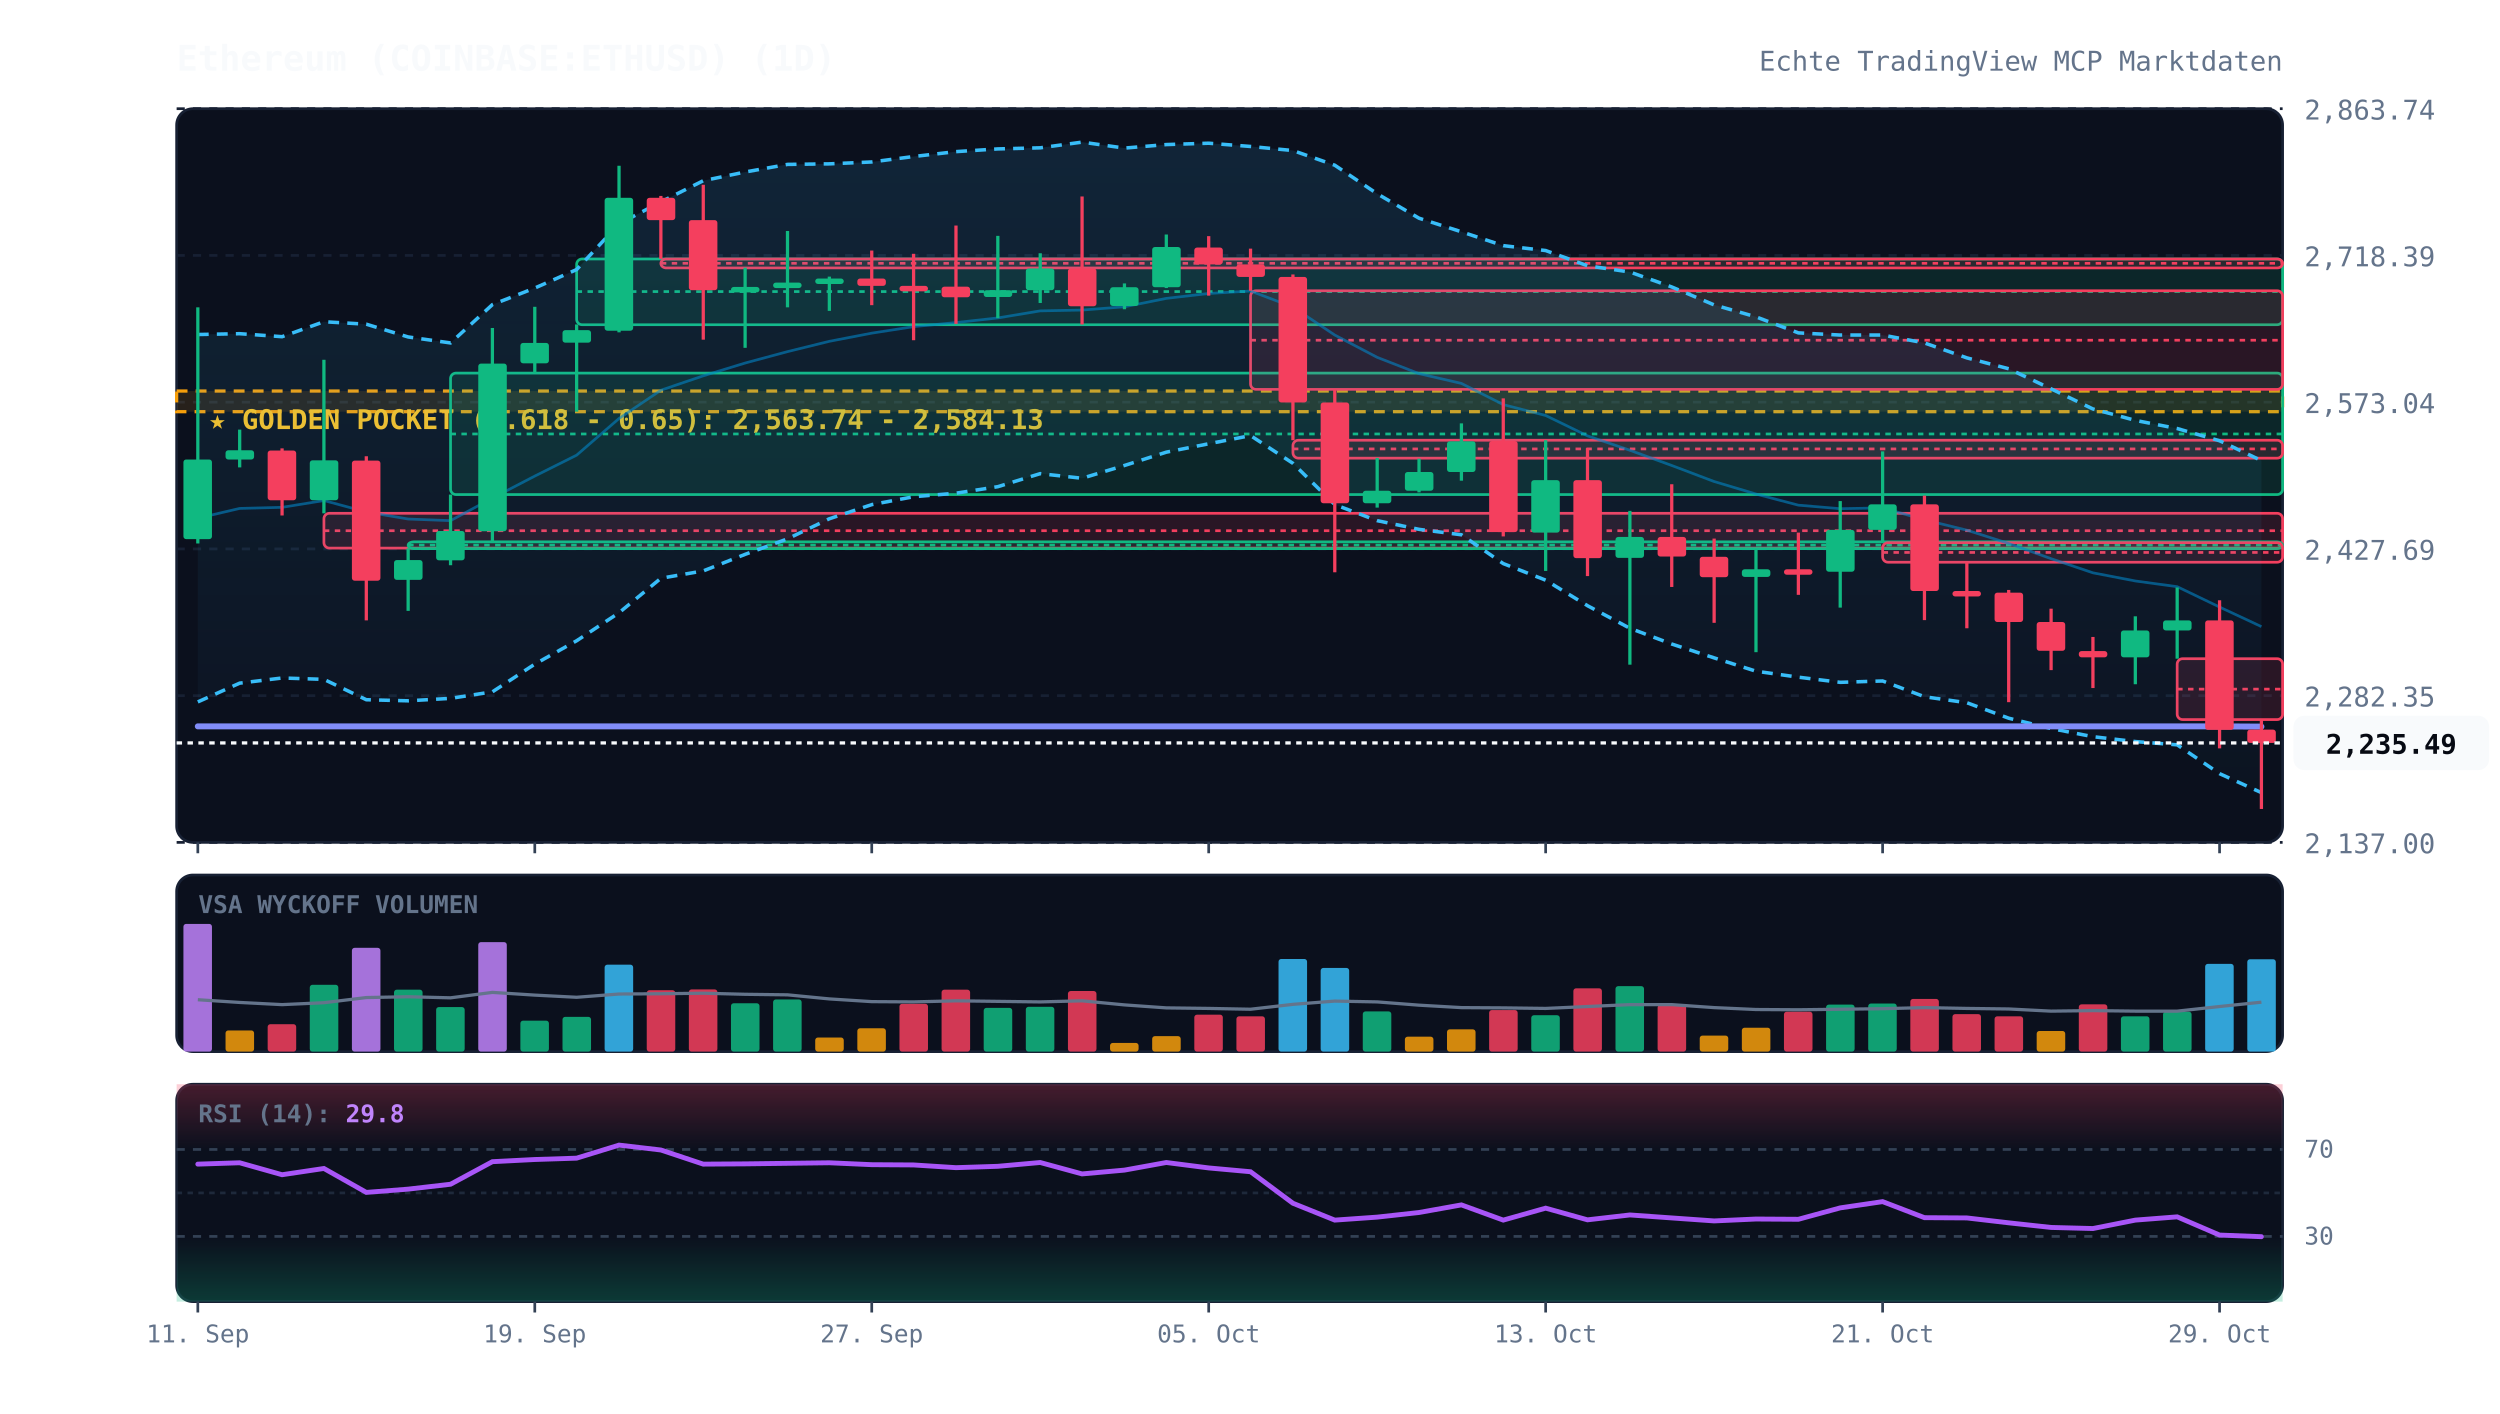
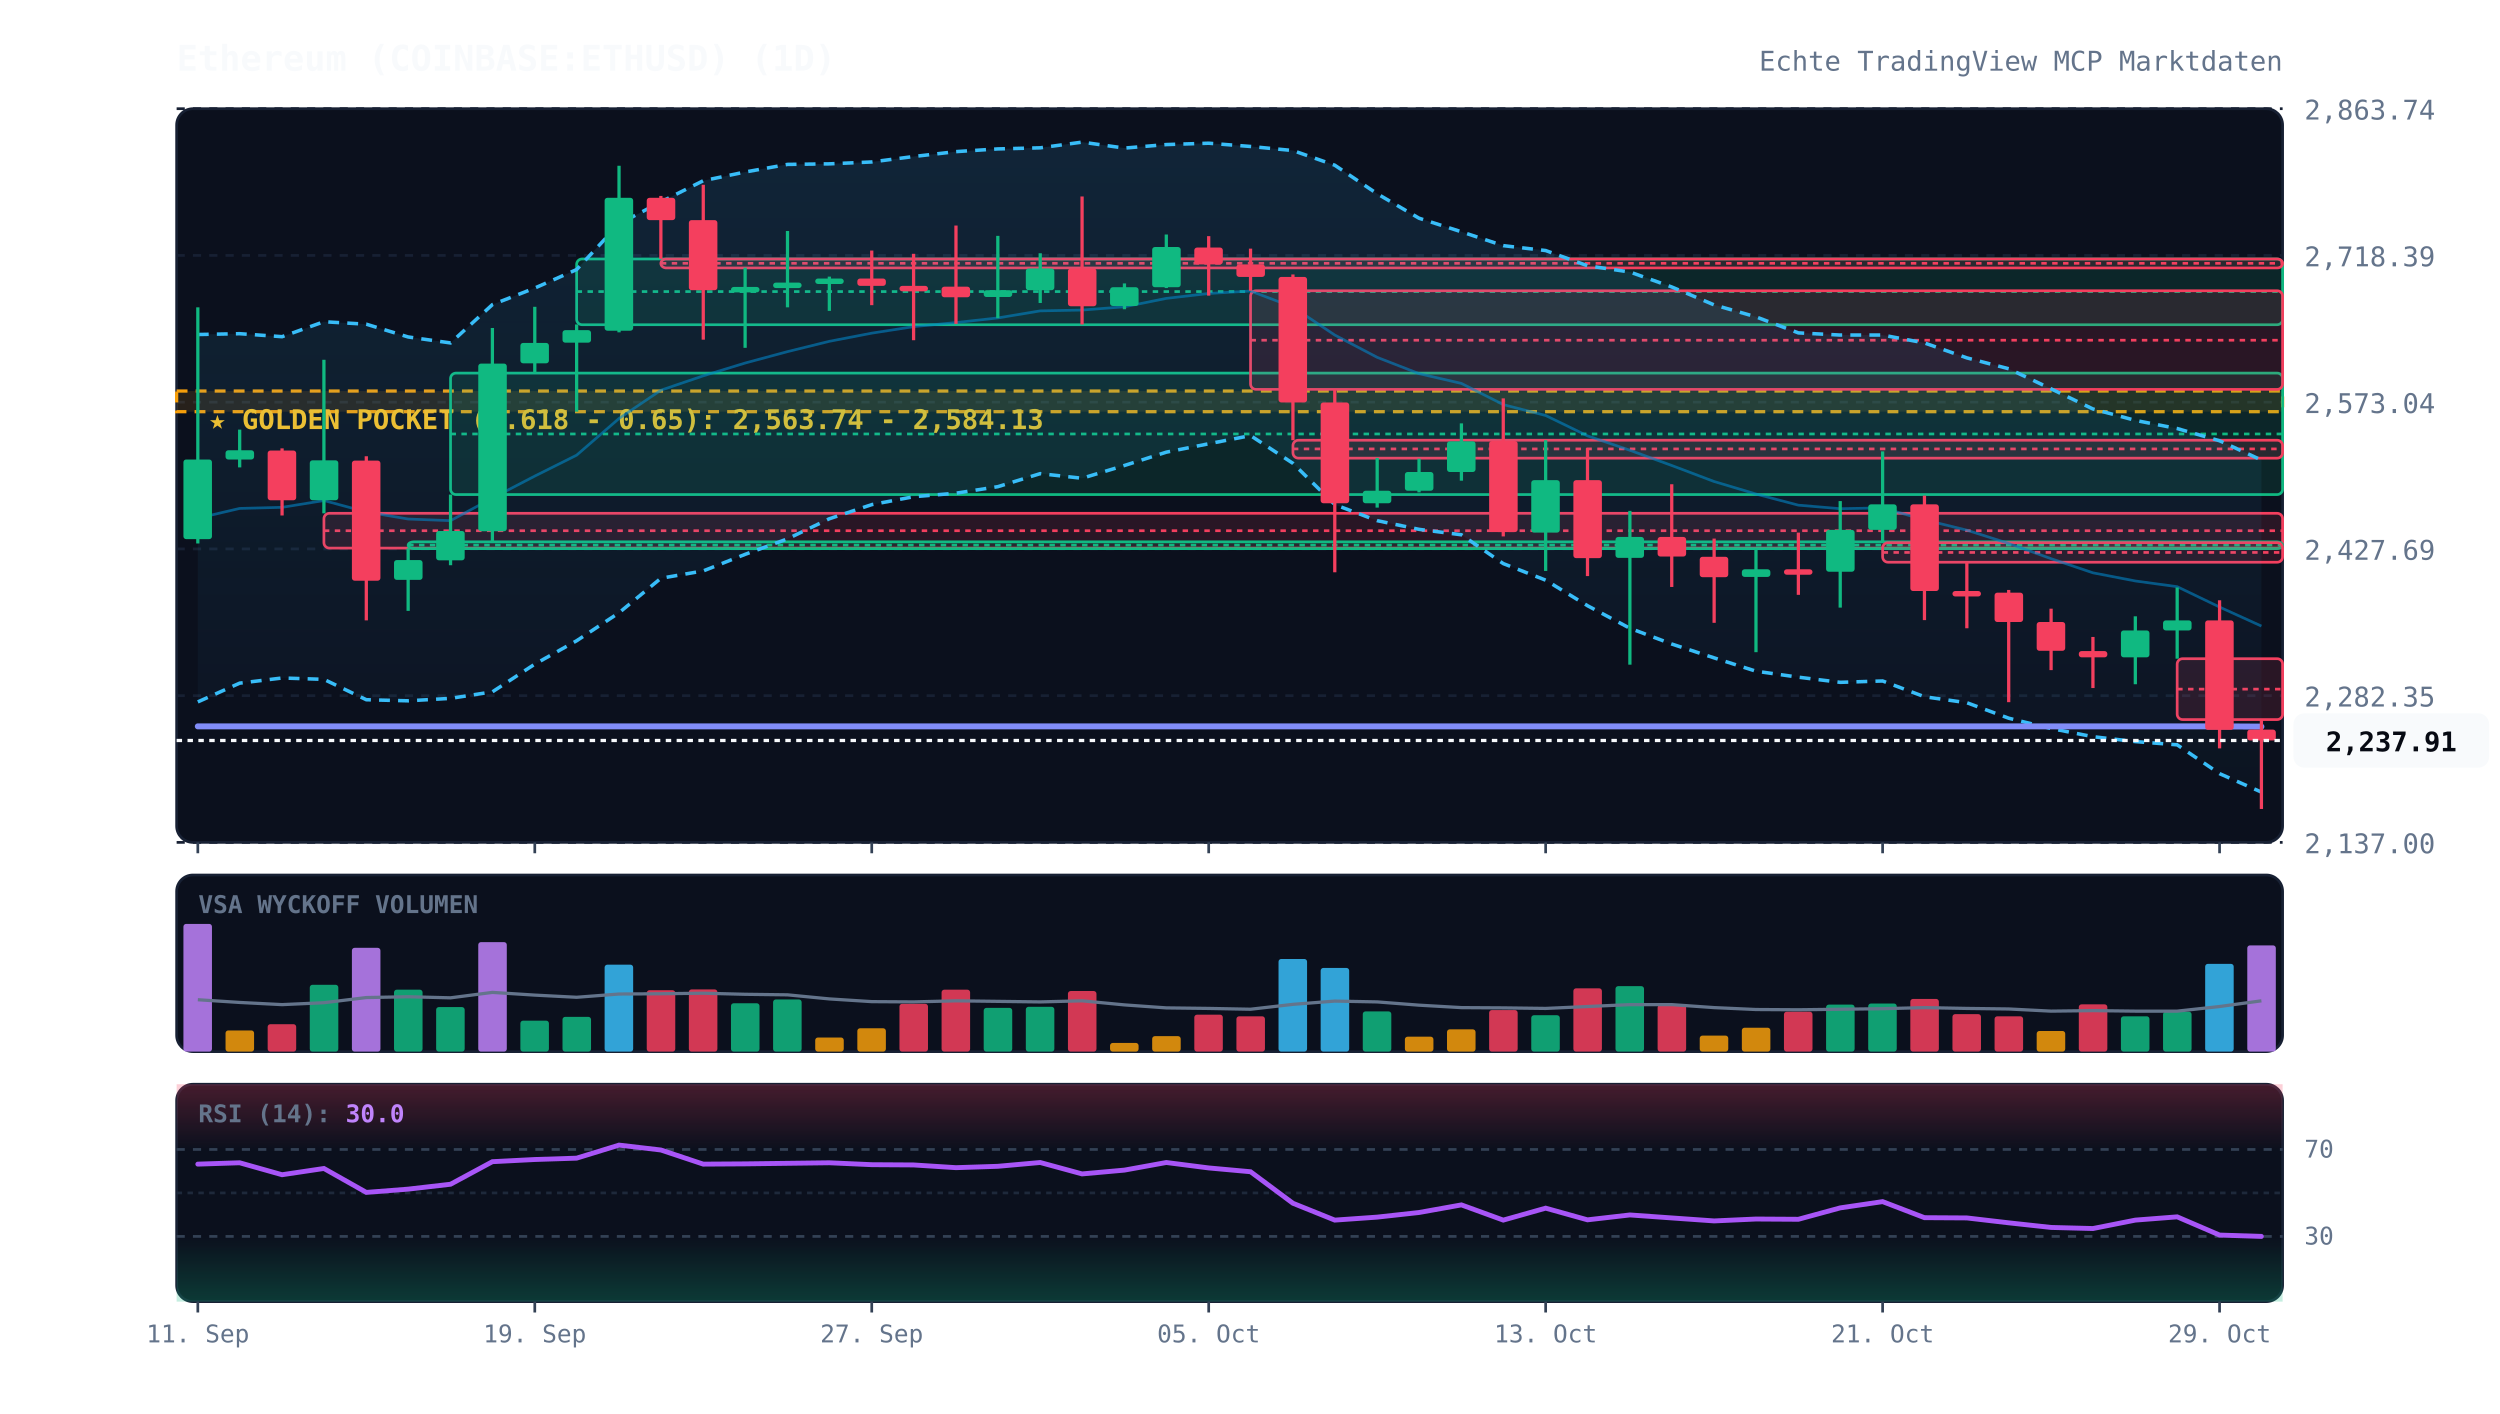
<svg xmlns="http://www.w3.org/2000/svg" viewBox="0 0 920 520" width="100%" height="100%" style="background:#070a13; font-family:'JetBrains Mono', monospace;">
  <defs>
    <linearGradient id="cloud-grad" x1="0%" y1="0%" x2="0%" y2="100%">
      <stop offset="0%" stop-color="#38bdf8" stop-opacity="0.12" />
      <stop offset="100%" stop-color="#38bdf8" stop-opacity="0.02" />
    </linearGradient>
    <linearGradient id="rsi-overbought" x1="0%" y1="0%" x2="0%" y2="100%">
      <stop offset="0%" stop-color="#f43f5e" stop-opacity="0.25" />
      <stop offset="100%" stop-color="#f43f5e" stop-opacity="0.0" />
    </linearGradient>
    <linearGradient id="rsi-oversold" x1="0%" y1="0%" x2="0%" y2="100%">
      <stop offset="0%" stop-color="#10b981" stop-opacity="0.0" />
      <stop offset="100%" stop-color="#10b981" stop-opacity="0.25" />
    </linearGradient>
  </defs>
  <rect x="65" y="40" width="775" height="270" fill="#0b101d" rx="6" stroke="#172033" stroke-width="1" />
  <rect x="65" y="322" width="775" height="65" fill="#0b101d" rx="6" stroke="#172033" stroke-width="1" />
  <rect x="65" y="399" width="775" height="80" fill="#0b101d" rx="6" stroke="#172033" stroke-width="1" />
  <line x1="65" y1="310.0" x2="840" y2="310.0" stroke="#172033" stroke-dasharray="3,3" stroke-width="1" />
  <text x="848" y="314.0" fill="#64748b" font-size="10" text-anchor="start">2,137.00</text>
  <line x1="65" y1="256.0" x2="840" y2="256.0" stroke="#172033" stroke-dasharray="3,3" stroke-width="1" />
  <text x="848" y="260.0" fill="#64748b" font-size="10" text-anchor="start">2,282.35</text>
  <line x1="65" y1="202.0" x2="840" y2="202.0" stroke="#172033" stroke-dasharray="3,3" stroke-width="1" />
  <text x="848" y="206.0" fill="#64748b" font-size="10" text-anchor="start">2,427.69</text>
  <line x1="65" y1="148.0" x2="840" y2="148.0" stroke="#172033" stroke-dasharray="3,3" stroke-width="1" />
  <text x="848" y="152.0" fill="#64748b" font-size="10" text-anchor="start">2,573.04</text>
  <line x1="65" y1="94.0" x2="840" y2="94.0" stroke="#172033" stroke-dasharray="3,3" stroke-width="1" />
  <text x="848" y="98.0" fill="#64748b" font-size="10" text-anchor="start">2,718.39</text>
  <line x1="65" y1="40.0" x2="840" y2="40.0" stroke="#172033" stroke-dasharray="3,3" stroke-width="1" />
  <text x="848" y="44.0" fill="#64748b" font-size="10" text-anchor="start">2,863.74</text>
  <rect x="65" y="143.9" width="775" height="7.6" fill="rgba(245, 158, 11, 0.12)" stroke="#f59e0b" stroke-dasharray="4,3" stroke-width="1.2" />
  <text x="77" y="157.9" fill="#fbbf24" font-size="10" font-weight="bold">★ GOLDEN POCKET (0.618 - 0.65): 2,563.74 - 2,584.13</text>
  <rect x="119.2" y="188.9" width="720.8" height="12.8" fill="rgba(244, 63, 94, 0.13)" stroke="#f43f5e" stroke-width="1" rx="2" />
  <line x1="119.2" y1="195.3" x2="840" y2="195.3" stroke="#f43f5e" stroke-dasharray="2,2" stroke-width="1" />
  <rect x="150.2" y="199.4" width="689.8" height="2.5" fill="rgba(16, 185, 129, 0.13)" stroke="#10b981" stroke-width="1" rx="2" />
  <line x1="150.2" y1="200.6" x2="840" y2="200.6" stroke="#10b981" stroke-dasharray="2,2" stroke-width="1" />
  <rect x="165.8" y="137.3" width="674.2" height="44.7" fill="rgba(16, 185, 129, 0.13)" stroke="#10b981" stroke-width="1" rx="2" />
  <line x1="165.8" y1="159.7" x2="840" y2="159.7" stroke="#10b981" stroke-dasharray="2,2" stroke-width="1" />
  <rect x="212.2" y="95.3" width="627.8" height="24.2" fill="rgba(16, 185, 129, 0.13)" stroke="#10b981" stroke-width="1" rx="2" />
  <line x1="212.2" y1="107.3" x2="840" y2="107.3" stroke="#10b981" stroke-dasharray="2,2" stroke-width="1" />
  <rect x="243.2" y="95.3" width="596.8" height="3.3" fill="rgba(244, 63, 94, 0.13)" stroke="#f43f5e" stroke-width="1" rx="2" />
  <line x1="243.2" y1="96.9" x2="840" y2="96.9" stroke="#f43f5e" stroke-dasharray="2,2" stroke-width="1" />
  <rect x="460.2" y="107.0" width="379.8" height="36.3" fill="rgba(244, 63, 94, 0.13)" stroke="#f43f5e" stroke-width="1" rx="2" />
  <line x1="460.2" y1="125.2" x2="840" y2="125.2" stroke="#f43f5e" stroke-dasharray="2,2" stroke-width="1" />
  <rect x="475.8" y="162.0" width="364.2" height="6.6" fill="rgba(244, 63, 94, 0.13)" stroke="#f43f5e" stroke-width="1" rx="2" />
  <line x1="475.8" y1="165.2" x2="840" y2="165.2" stroke="#f43f5e" stroke-dasharray="2,2" stroke-width="1" />
  <rect x="692.8" y="199.7" width="147.2" height="7.2" fill="rgba(244, 63, 94, 0.13)" stroke="#f43f5e" stroke-width="1" rx="2" />
  <line x1="692.8" y1="203.3" x2="840" y2="203.3" stroke="#f43f5e" stroke-dasharray="2,2" stroke-width="1" />
  <rect x="801.2" y="242.4" width="38.8" height="22.4" fill="rgba(244, 63, 94, 0.13)" stroke="#f43f5e" stroke-width="1" rx="2" />
  <line x1="801.2" y1="253.6" x2="840" y2="253.6" stroke="#f43f5e" stroke-dasharray="2,2" stroke-width="1" />
-   <polygon points="72.8,123.1 88.2,122.8 103.8,123.9 119.2,118.4 134.8,119.3 150.2,124.0 165.8,126.2 181.2,112.1 196.8,106.0 212.2,99.2 227.8,82.4 243.2,74.3 258.8,66.5 274.2,63.3 289.8,60.5 305.2,60.3 320.8,59.6 336.2,57.6 351.8,55.8 367.2,54.8 382.8,54.4 398.2,52.3 413.8,54.5 429.2,53.2 444.8,52.7 460.2,53.9 475.8,55.4 491.2,60.8 506.8,71.3 522.2,80.3 537.8,85.3 553.2,90.4 568.8,92.2 584.2,97.8 599.8,100.1 615.2,105.6 630.8,112.2 646.2,116.6 661.8,122.5 677.2,123.3 692.8,123.3 708.2,126.2 723.8,131.7 739.2,135.7 754.8,143.1 770.2,150.5 785.8,154.7 801.2,157.7 816.8,162.2 832.2,169.5 832.2,291.7 816.8,284.7 801.2,274.1 785.8,272.9 770.2,271.1 754.8,268.1 739.2,264.3 723.8,258.6 708.2,256.4 692.8,250.6 677.2,251.1 661.8,249.2 646.2,247.0 630.8,242.1 615.2,237.0 599.8,231.2 584.2,222.9 568.8,213.5 553.2,207.4 537.8,196.8 522.2,194.8 506.8,191.6 491.2,185.7 475.8,170.5 460.2,160.3 444.8,163.3 429.2,166.4 413.8,171.3 398.2,176.0 382.8,174.3 367.2,179.1 351.8,181.5 336.2,182.8 320.8,185.7 305.2,190.9 289.8,198.3 274.2,204.0 258.8,210.1 243.2,212.8 227.8,225.5 212.2,235.8 196.8,244.4 181.2,254.6 165.8,257.0 150.2,257.9 134.8,257.5 119.2,250.0 103.8,249.5 88.2,251.4 72.8,258.3" fill="url(#cloud-grad)" />
-   <polyline points="72.8,123.1 88.2,122.8 103.8,123.9 119.2,118.4 134.8,119.3 150.2,124.0 165.8,126.2 181.2,112.1 196.8,106.0 212.2,99.2 227.8,82.4 243.2,74.3 258.8,66.5 274.2,63.3 289.8,60.5 305.2,60.3 320.8,59.6 336.2,57.6 351.8,55.8 367.2,54.8 382.8,54.4 398.2,52.3 413.8,54.5 429.2,53.2 444.8,52.7 460.2,53.9 475.8,55.4 491.2,60.8 506.8,71.3 522.2,80.3 537.8,85.3 553.2,90.4 568.8,92.2 584.2,97.8 599.8,100.1 615.2,105.6 630.8,112.2 646.2,116.6 661.8,122.5 677.2,123.3 692.8,123.3 708.2,126.2 723.8,131.7 739.2,135.7 754.8,143.1 770.2,150.5 785.8,154.7 801.2,157.7 816.8,162.2 832.2,169.5" fill="none" stroke="#38bdf8" stroke-width="1.3" stroke-dasharray="4,3" />
-   <polyline points="72.8,258.3 88.2,251.4 103.8,249.5 119.2,250.0 134.8,257.5 150.2,257.9 165.8,257.0 181.2,254.6 196.8,244.4 212.2,235.8 227.8,225.5 243.2,212.8 258.8,210.1 274.2,204.0 289.8,198.3 305.2,190.9 320.8,185.7 336.2,182.8 351.8,181.5 367.2,179.1 382.8,174.3 398.2,176.0 413.8,171.3 429.2,166.4 444.8,163.3 460.2,160.3 475.8,170.5 491.2,185.7 506.8,191.6 522.2,194.8 537.8,196.8 553.2,207.4 568.8,213.5 584.2,222.9 599.8,231.2 615.2,237.0 630.8,242.1 646.2,247.0 661.8,249.2 677.2,251.1 692.8,250.6 708.2,256.4 723.8,258.6 739.2,264.3 754.8,268.1 770.2,271.1 785.8,272.9 801.2,274.1 816.8,284.7 832.2,291.7" fill="none" stroke="#38bdf8" stroke-width="1.3" stroke-dasharray="4,3" />
-   <polyline points="72.8,190.7 88.2,187.1 103.8,186.7 119.2,184.2 134.8,188.4 150.2,191.0 165.8,191.6 181.2,183.3 196.8,175.2 212.2,167.5 227.8,154.0 243.2,143.6 258.8,138.3 274.2,133.6 289.8,129.4 305.2,125.6 320.8,122.6 336.2,120.2 351.8,118.7 367.2,117.0 382.8,114.4 398.2,114.1 413.8,112.9 429.2,109.8 444.8,108.0 460.2,107.1 475.8,113.0 491.2,123.3 506.8,131.5 522.2,137.5 537.8,141.1 553.2,148.9 568.8,152.9 584.2,160.4 599.8,165.7 615.2,171.3 630.8,177.2 646.2,181.8 661.8,185.9 677.2,187.2 692.8,186.9 708.2,191.3 723.8,195.1 739.2,200.0 754.8,205.6 770.2,210.8 785.8,213.8 801.2,215.9 816.8,223.4 832.2,230.6" fill="none" stroke="#0284c7" stroke-width="1.0" stroke-opacity="0.6" />
+   <polygon points="72.8,123.1 88.2,122.8 103.8,123.9 119.2,118.4 134.8,119.3 150.2,124.0 165.8,126.2 181.2,112.1 196.8,106.0 212.2,99.2 227.8,82.4 243.2,74.3 258.8,66.5 274.2,63.3 289.8,60.5 305.2,60.3 320.8,59.6 336.2,57.6 351.8,55.8 367.2,54.8 382.8,54.4 398.2,52.3 413.8,54.5 429.2,53.2 444.8,52.7 460.2,53.9 475.8,55.4 491.2,60.8 506.8,71.3 522.2,80.3 537.8,85.3 553.2,90.4 568.8,92.2 584.2,97.8 599.8,100.1 615.2,105.6 630.8,112.2 646.2,116.6 661.8,122.5 677.2,123.3 692.8,123.3 708.2,126.2 723.8,131.7 739.2,135.7 754.8,143.1 770.2,150.5 785.8,154.7 801.2,157.7 816.8,162.2 832.2,169.3 832.2,291.5 816.8,284.7 801.2,274.1 785.8,272.9 770.2,271.1 754.8,268.1 739.2,264.3 723.8,258.6 708.2,256.4 692.8,250.6 677.2,251.1 661.8,249.2 646.2,247.0 630.8,242.1 615.2,237.0 599.8,231.2 584.2,222.9 568.8,213.5 553.2,207.4 537.8,196.8 522.2,194.8 506.8,191.6 491.2,185.7 475.8,170.5 460.2,160.3 444.8,163.3 429.2,166.4 413.8,171.3 398.2,176.0 382.8,174.3 367.2,179.1 351.8,181.5 336.2,182.8 320.8,185.7 305.2,190.9 289.8,198.3 274.2,204.0 258.8,210.1 243.2,212.8 227.8,225.5 212.2,235.8 196.8,244.4 181.2,254.6 165.8,257.0 150.2,257.9 134.8,257.5 119.2,250.0 103.8,249.5 88.2,251.4 72.8,258.3" fill="url(#cloud-grad)" />
+   <polyline points="72.8,123.1 88.2,122.8 103.8,123.9 119.2,118.4 134.8,119.3 150.2,124.0 165.8,126.2 181.2,112.1 196.8,106.0 212.2,99.2 227.8,82.4 243.2,74.3 258.8,66.5 274.2,63.3 289.8,60.5 305.2,60.3 320.8,59.6 336.2,57.6 351.8,55.8 367.2,54.8 382.8,54.4 398.2,52.3 413.8,54.5 429.2,53.2 444.8,52.7 460.2,53.9 475.8,55.4 491.2,60.8 506.8,71.3 522.2,80.3 537.8,85.3 553.2,90.4 568.8,92.2 584.2,97.8 599.8,100.1 615.2,105.6 630.8,112.2 646.2,116.6 661.8,122.5 677.2,123.3 692.8,123.3 708.2,126.2 723.8,131.7 739.2,135.7 754.8,143.1 770.2,150.5 785.8,154.7 801.2,157.7 816.8,162.2 832.2,169.3" fill="none" stroke="#38bdf8" stroke-width="1.3" stroke-dasharray="4,3" />
+   <polyline points="72.8,258.3 88.2,251.4 103.8,249.5 119.2,250.0 134.8,257.5 150.2,257.9 165.8,257.0 181.2,254.6 196.8,244.4 212.2,235.8 227.8,225.5 243.2,212.8 258.8,210.1 274.2,204.0 289.8,198.3 305.2,190.9 320.8,185.7 336.2,182.8 351.8,181.5 367.2,179.1 382.8,174.3 398.2,176.0 413.8,171.3 429.2,166.4 444.8,163.3 460.2,160.3 475.8,170.5 491.2,185.7 506.8,191.6 522.2,194.8 537.8,196.8 553.2,207.4 568.8,213.5 584.2,222.9 599.8,231.2 615.2,237.0 630.8,242.1 646.2,247.0 661.8,249.2 677.2,251.1 692.8,250.6 708.2,256.4 723.8,258.6 739.2,264.3 754.8,268.1 770.2,271.1 785.8,272.9 801.2,274.1 816.8,284.7 832.2,291.5" fill="none" stroke="#38bdf8" stroke-width="1.3" stroke-dasharray="4,3" />
+   <polyline points="72.8,190.7 88.2,187.1 103.8,186.7 119.2,184.2 134.8,188.4 150.2,191.0 165.8,191.6 181.2,183.3 196.8,175.2 212.2,167.5 227.8,154.0 243.2,143.6 258.8,138.3 274.2,133.6 289.8,129.4 305.2,125.6 320.8,122.6 336.2,120.2 351.8,118.7 367.2,117.0 382.8,114.4 398.2,114.1 413.8,112.9 429.2,109.8 444.8,108.0 460.2,107.1 475.8,113.0 491.2,123.3 506.8,131.5 522.2,137.5 537.8,141.1 553.2,148.9 568.8,152.9 584.2,160.4 599.8,165.7 615.2,171.3 630.8,177.2 646.2,181.8 661.8,185.9 677.2,187.2 692.8,186.9 708.2,191.3 723.8,195.1 739.2,200.0 754.8,205.6 770.2,210.8 785.8,213.8 801.2,215.9 816.8,223.4 832.2,230.4" fill="none" stroke="#0284c7" stroke-width="1.0" stroke-opacity="0.6" />
  <polyline points="72.8,267.3 88.2,267.3 103.8,267.3 119.2,267.3 134.8,267.3 150.2,267.3 165.8,267.3 181.2,267.3 196.8,267.3 212.2,267.3 227.8,267.3 243.2,267.3 258.8,267.3 274.2,267.3 289.8,267.3 305.2,267.3 320.8,267.3 336.2,267.3 351.8,267.3 367.2,267.3 382.8,267.3 398.2,267.3 413.8,267.3 429.2,267.3 444.8,267.3 460.2,267.3 475.8,267.3 491.2,267.3 506.8,267.3 522.2,267.3 537.8,267.3 553.2,267.3 568.8,267.3 584.2,267.3 599.8,267.3 615.2,267.3 630.8,267.3 646.2,267.3 661.8,267.3 677.2,267.3 692.8,267.3 708.2,267.3 723.8,267.3 739.2,267.3 754.8,267.3 770.2,267.3 785.8,267.3 801.2,267.3 816.8,267.3 832.2,267.4" fill="none" stroke="#818cf8" stroke-width="2.2" stroke-linecap="round" />
  <line x1="72.8" y1="113.1" x2="72.8" y2="200.0" stroke="#10b981" stroke-width="1.2" />
  <rect x="67.5" y="169.1" width="10.5" height="29.3" fill="#10b981" rx="1" />
  <line x1="88.2" y1="158.1" x2="88.2" y2="172.0" stroke="#10b981" stroke-width="1.2" />
  <rect x="83.0" y="165.7" width="10.5" height="3.4" fill="#10b981" rx="1" />
  <line x1="103.8" y1="165.0" x2="103.8" y2="189.7" stroke="#f43f5e" stroke-width="1.2" />
  <rect x="98.5" y="165.8" width="10.5" height="18.3" fill="#f43f5e" rx="1" />
  <line x1="119.2" y1="132.4" x2="119.2" y2="188.9" stroke="#10b981" stroke-width="1.2" />
  <rect x="114.0" y="169.4" width="10.5" height="14.7" fill="#10b981" rx="1" />
  <line x1="134.8" y1="167.9" x2="134.8" y2="228.3" stroke="#f43f5e" stroke-width="1.2" />
  <rect x="129.5" y="169.5" width="10.5" height="44.2" fill="#f43f5e" rx="1" />
  <line x1="150.2" y1="201.8" x2="150.2" y2="224.8" stroke="#10b981" stroke-width="1.2" />
  <rect x="145.0" y="206.1" width="10.5" height="7.3" fill="#10b981" rx="1" />
  <line x1="165.8" y1="182.0" x2="165.8" y2="208.0" stroke="#10b981" stroke-width="1.2" />
  <rect x="160.5" y="195.4" width="10.5" height="10.8" fill="#10b981" rx="1" />
  <line x1="181.2" y1="120.7" x2="181.2" y2="199.4" stroke="#10b981" stroke-width="1.2" />
  <rect x="176.0" y="133.8" width="10.5" height="61.7" fill="#10b981" rx="1" />
  <line x1="196.8" y1="112.9" x2="196.8" y2="137.3" stroke="#10b981" stroke-width="1.2" />
  <rect x="191.5" y="126.2" width="10.5" height="7.5" fill="#10b981" rx="1" />
  <line x1="212.2" y1="119.4" x2="212.2" y2="151.5" stroke="#10b981" stroke-width="1.2" />
  <rect x="207.0" y="121.5" width="10.5" height="4.6" fill="#10b981" rx="1" />
  <line x1="227.8" y1="61.0" x2="227.8" y2="122.3" stroke="#10b981" stroke-width="1.2" />
  <rect x="222.5" y="72.8" width="10.5" height="48.9" fill="#10b981" rx="1" />
  <line x1="243.2" y1="72.1" x2="243.2" y2="95.3" stroke="#f43f5e" stroke-width="1.2" />
  <rect x="238.0" y="72.8" width="10.5" height="8.2" fill="#f43f5e" rx="1" />
  <line x1="258.8" y1="68.0" x2="258.8" y2="125.0" stroke="#f43f5e" stroke-width="1.2" />
  <rect x="253.5" y="81.0" width="10.5" height="25.8" fill="#f43f5e" rx="1" />
  <line x1="274.2" y1="98.5" x2="274.2" y2="128.0" stroke="#10b981" stroke-width="1.2" />
  <rect x="269.0" y="105.6" width="10.5" height="2.0" fill="#10b981" rx="1" />
  <line x1="289.8" y1="85.0" x2="289.8" y2="113.1" stroke="#10b981" stroke-width="1.2" />
  <rect x="284.5" y="104.0" width="10.5" height="2.0" fill="#10b981" rx="1" />
  <line x1="305.2" y1="101.8" x2="305.2" y2="114.4" stroke="#10b981" stroke-width="1.2" />
  <rect x="300.0" y="102.5" width="10.5" height="2.0" fill="#10b981" rx="1" />
  <line x1="320.8" y1="92.2" x2="320.8" y2="112.3" stroke="#f43f5e" stroke-width="1.2" />
  <rect x="315.5" y="102.5" width="10.5" height="2.7" fill="#f43f5e" rx="1" />
  <line x1="336.2" y1="93.4" x2="336.2" y2="125.2" stroke="#f43f5e" stroke-width="1.2" />
  <rect x="331.0" y="105.2" width="10.5" height="2.0" fill="#f43f5e" rx="1" />
  <line x1="351.8" y1="83.0" x2="351.8" y2="119.2" stroke="#f43f5e" stroke-width="1.2" />
  <rect x="346.5" y="105.5" width="10.5" height="3.9" fill="#f43f5e" rx="1" />
  <line x1="367.2" y1="86.8" x2="367.2" y2="117.1" stroke="#10b981" stroke-width="1.2" />
  <rect x="362.0" y="106.8" width="10.5" height="2.5" fill="#10b981" rx="1" />
  <line x1="382.8" y1="93.2" x2="382.8" y2="111.5" stroke="#10b981" stroke-width="1.2" />
  <rect x="377.5" y="98.8" width="10.5" height="8.0" fill="#10b981" rx="1" />
  <line x1="398.2" y1="72.3" x2="398.2" y2="119.4" stroke="#f43f5e" stroke-width="1.2" />
  <rect x="393.0" y="98.8" width="10.5" height="13.9" fill="#f43f5e" rx="1" />
  <line x1="413.8" y1="104.3" x2="413.8" y2="113.8" stroke="#10b981" stroke-width="1.2" />
  <rect x="408.5" y="105.7" width="10.5" height="6.9" fill="#10b981" rx="1" />
  <line x1="429.2" y1="86.3" x2="429.2" y2="106.0" stroke="#10b981" stroke-width="1.2" />
  <rect x="424.0" y="90.9" width="10.5" height="14.8" fill="#10b981" rx="1" />
  <line x1="444.8" y1="86.9" x2="444.8" y2="108.8" stroke="#f43f5e" stroke-width="1.2" />
  <rect x="439.5" y="91.1" width="10.5" height="6.2" fill="#f43f5e" rx="1" />
  <line x1="460.2" y1="91.5" x2="460.2" y2="107.0" stroke="#f43f5e" stroke-width="1.2" />
  <rect x="455.0" y="97.3" width="10.5" height="4.6" fill="#f43f5e" rx="1" />
  <line x1="475.8" y1="101.0" x2="475.8" y2="162.0" stroke="#f43f5e" stroke-width="1.2" />
  <rect x="470.5" y="101.9" width="10.5" height="46.2" fill="#f43f5e" rx="1" />
  <line x1="491.2" y1="143.3" x2="491.2" y2="210.6" stroke="#f43f5e" stroke-width="1.2" />
  <rect x="486.0" y="148.1" width="10.5" height="37.1" fill="#f43f5e" rx="1" />
  <line x1="506.8" y1="168.5" x2="506.8" y2="186.8" stroke="#10b981" stroke-width="1.2" />
  <rect x="501.5" y="180.6" width="10.5" height="4.6" fill="#10b981" rx="1" />
  <line x1="522.2" y1="168.8" x2="522.2" y2="181.2" stroke="#10b981" stroke-width="1.2" />
  <rect x="517.0" y="173.7" width="10.5" height="6.9" fill="#10b981" rx="1" />
  <line x1="537.8" y1="155.8" x2="537.8" y2="176.9" stroke="#10b981" stroke-width="1.2" />
  <rect x="532.5" y="162.4" width="10.5" height="11.3" fill="#10b981" rx="1" />
  <line x1="553.2" y1="146.6" x2="553.2" y2="197.4" stroke="#f43f5e" stroke-width="1.2" />
  <rect x="548.0" y="162.3" width="10.5" height="33.5" fill="#f43f5e" rx="1" />
  <line x1="568.8" y1="162.0" x2="568.8" y2="210.1" stroke="#10b981" stroke-width="1.2" />
  <rect x="563.5" y="176.7" width="10.5" height="19.3" fill="#10b981" rx="1" />
  <line x1="584.2" y1="164.9" x2="584.2" y2="212.0" stroke="#f43f5e" stroke-width="1.2" />
  <rect x="579.0" y="176.7" width="10.5" height="28.7" fill="#f43f5e" rx="1" />
  <line x1="599.8" y1="188.0" x2="599.8" y2="244.6" stroke="#10b981" stroke-width="1.2" />
  <rect x="594.5" y="197.6" width="10.5" height="7.7" fill="#10b981" rx="1" />
  <line x1="615.2" y1="178.2" x2="615.2" y2="216.0" stroke="#f43f5e" stroke-width="1.2" />
  <rect x="610.0" y="197.6" width="10.5" height="7.2" fill="#f43f5e" rx="1" />
  <line x1="630.8" y1="198.2" x2="630.8" y2="229.2" stroke="#f43f5e" stroke-width="1.2" />
  <rect x="625.5" y="204.9" width="10.5" height="7.5" fill="#f43f5e" rx="1" />
  <line x1="646.2" y1="202.2" x2="646.2" y2="240.0" stroke="#10b981" stroke-width="1.2" />
  <rect x="641.0" y="209.5" width="10.5" height="2.8" fill="#10b981" rx="1" />
  <line x1="661.8" y1="196.0" x2="661.8" y2="218.9" stroke="#f43f5e" stroke-width="1.2" />
  <rect x="656.5" y="209.5" width="10.5" height="2.0" fill="#f43f5e" rx="1" />
  <line x1="677.2" y1="184.4" x2="677.2" y2="223.6" stroke="#10b981" stroke-width="1.2" />
  <rect x="672.0" y="195.0" width="10.5" height="15.4" fill="#10b981" rx="1" />
  <line x1="692.8" y1="166.1" x2="692.8" y2="199.7" stroke="#10b981" stroke-width="1.2" />
  <rect x="687.5" y="185.6" width="10.5" height="9.4" fill="#10b981" rx="1" />
  <line x1="708.2" y1="182.4" x2="708.2" y2="228.2" stroke="#f43f5e" stroke-width="1.2" />
  <rect x="703.0" y="185.6" width="10.5" height="31.9" fill="#f43f5e" rx="1" />
  <line x1="723.8" y1="206.9" x2="723.8" y2="231.2" stroke="#f43f5e" stroke-width="1.2" />
  <rect x="718.5" y="217.5" width="10.5" height="2.0" fill="#f43f5e" rx="1" />
  <line x1="739.2" y1="217.1" x2="739.2" y2="258.4" stroke="#f43f5e" stroke-width="1.2" />
  <rect x="734.0" y="218.1" width="10.5" height="10.8" fill="#f43f5e" rx="1" />
  <line x1="754.8" y1="224.0" x2="754.8" y2="246.6" stroke="#f43f5e" stroke-width="1.2" />
  <rect x="749.5" y="228.9" width="10.5" height="10.6" fill="#f43f5e" rx="1" />
  <line x1="770.2" y1="234.4" x2="770.2" y2="253.2" stroke="#f43f5e" stroke-width="1.2" />
  <rect x="765.0" y="239.6" width="10.5" height="2.3" fill="#f43f5e" rx="1" />
  <line x1="785.8" y1="226.8" x2="785.8" y2="251.8" stroke="#10b981" stroke-width="1.2" />
  <rect x="780.5" y="232.0" width="10.5" height="9.9" fill="#10b981" rx="1" />
  <line x1="801.2" y1="216.2" x2="801.2" y2="242.4" stroke="#10b981" stroke-width="1.2" />
  <rect x="796.0" y="228.3" width="10.5" height="3.7" fill="#10b981" rx="1" />
  <line x1="816.8" y1="220.9" x2="816.8" y2="275.4" stroke="#f43f5e" stroke-width="1.2" />
  <rect x="811.5" y="228.3" width="10.5" height="40.3" fill="#f43f5e" rx="1" />
  <line x1="832.2" y1="264.8" x2="832.2" y2="297.7" stroke="#f43f5e" stroke-width="1.2" />
-   <rect x="827.0" y="268.5" width="10.5" height="4.9" fill="#f43f5e" rx="1" />
-   <line x1="65" y1="273.4" x2="840" y2="273.4" stroke="#f8fafc" stroke-width="1.2" stroke-dasharray="2,2" />
-   <rect x="844" y="263.4" width="72" height="20" fill="#f8fafc" rx="4" />
-   <text x="880" y="277.4" fill="#070a13" font-size="10" font-weight="bold" text-anchor="middle">2,235.49</text>
+   <rect x="827.0" y="268.5" width="10.5" height="4.0" fill="#f43f5e" rx="1" />
+   <line x1="65" y1="272.5" x2="840" y2="272.5" stroke="#f8fafc" stroke-width="1.2" stroke-dasharray="2,2" />
+   <rect x="844" y="262.5" width="72" height="20" fill="#f8fafc" rx="4" />
+   <text x="880" y="276.5" fill="#070a13" font-size="10" font-weight="bold" text-anchor="middle">2,237.91</text>
  <text x="73" y="336" fill="#64748b" font-size="9" font-weight="bold">VSA WYCKOFF VOLUMEN</text>
  <rect x="67.5" y="340.0" width="10.5" height="47.0" fill="#c084fc" opacity="0.85" rx="1" />
  <rect x="83.0" y="379.2" width="10.5" height="7.8" fill="#f59e0b" opacity="0.85" rx="1" />
  <rect x="98.5" y="376.9" width="10.5" height="10.1" fill="#f43f5e" opacity="0.85" rx="1" />
  <rect x="114.0" y="362.4" width="10.5" height="24.6" fill="#10b981" opacity="0.85" rx="1" />
  <rect x="129.5" y="348.8" width="10.5" height="38.2" fill="#c084fc" opacity="0.85" rx="1" />
  <rect x="145.0" y="364.2" width="10.5" height="22.8" fill="#10b981" opacity="0.85" rx="1" />
  <rect x="160.5" y="370.6" width="10.5" height="16.4" fill="#10b981" opacity="0.85" rx="1" />
  <rect x="176.0" y="346.7" width="10.5" height="40.3" fill="#c084fc" opacity="0.85" rx="1" />
  <rect x="191.5" y="375.6" width="10.5" height="11.4" fill="#10b981" opacity="0.85" rx="1" />
  <rect x="207.0" y="374.2" width="10.5" height="12.8" fill="#10b981" opacity="0.85" rx="1" />
  <rect x="222.5" y="355.0" width="10.5" height="32.0" fill="#38bdf8" opacity="0.85" rx="1" />
  <rect x="238.0" y="364.4" width="10.5" height="22.6" fill="#f43f5e" opacity="0.85" rx="1" />
  <rect x="253.5" y="364.1" width="10.5" height="22.9" fill="#f43f5e" opacity="0.85" rx="1" />
  <rect x="269.0" y="369.2" width="10.5" height="17.8" fill="#10b981" opacity="0.85" rx="1" />
  <rect x="284.5" y="367.8" width="10.5" height="19.2" fill="#10b981" opacity="0.85" rx="1" />
  <rect x="300.0" y="381.8" width="10.5" height="5.2" fill="#f59e0b" opacity="0.85" rx="1" />
  <rect x="315.5" y="378.4" width="10.5" height="8.6" fill="#f59e0b" opacity="0.85" rx="1" />
  <rect x="331.0" y="369.4" width="10.5" height="17.6" fill="#f43f5e" opacity="0.85" rx="1" />
  <rect x="346.5" y="364.2" width="10.5" height="22.8" fill="#f43f5e" opacity="0.85" rx="1" />
  <rect x="362.0" y="370.9" width="10.5" height="16.1" fill="#10b981" opacity="0.85" rx="1" />
  <rect x="377.5" y="370.5" width="10.5" height="16.5" fill="#10b981" opacity="0.85" rx="1" />
  <rect x="393.0" y="364.7" width="10.5" height="22.3" fill="#f43f5e" opacity="0.85" rx="1" />
  <rect x="408.5" y="383.8" width="10.5" height="3.2" fill="#f59e0b" opacity="0.85" rx="1" />
  <rect x="424.0" y="381.3" width="10.5" height="5.7" fill="#f59e0b" opacity="0.85" rx="1" />
  <rect x="439.5" y="373.4" width="10.5" height="13.6" fill="#f43f5e" opacity="0.85" rx="1" />
  <rect x="455.0" y="374.0" width="10.5" height="13.0" fill="#f43f5e" opacity="0.85" rx="1" />
  <rect x="470.5" y="352.9" width="10.5" height="34.1" fill="#38bdf8" opacity="0.85" rx="1" />
  <rect x="486.0" y="356.2" width="10.5" height="30.8" fill="#38bdf8" opacity="0.85" rx="1" />
  <rect x="501.5" y="372.2" width="10.5" height="14.8" fill="#10b981" opacity="0.85" rx="1" />
  <rect x="517.0" y="381.5" width="10.5" height="5.5" fill="#f59e0b" opacity="0.85" rx="1" />
  <rect x="532.5" y="378.8" width="10.5" height="8.2" fill="#f59e0b" opacity="0.85" rx="1" />
  <rect x="548.0" y="371.7" width="10.5" height="15.3" fill="#f43f5e" opacity="0.85" rx="1" />
  <rect x="563.5" y="373.6" width="10.5" height="13.4" fill="#10b981" opacity="0.85" rx="1" />
  <rect x="579.0" y="363.7" width="10.5" height="23.3" fill="#f43f5e" opacity="0.85" rx="1" />
  <rect x="594.5" y="362.9" width="10.5" height="24.1" fill="#10b981" opacity="0.85" rx="1" />
  <rect x="610.0" y="369.8" width="10.5" height="17.2" fill="#f43f5e" opacity="0.85" rx="1" />
  <rect x="625.5" y="381.1" width="10.5" height="5.9" fill="#f59e0b" opacity="0.85" rx="1" />
  <rect x="641.0" y="378.2" width="10.5" height="8.8" fill="#f59e0b" opacity="0.85" rx="1" />
  <rect x="656.5" y="372.3" width="10.5" height="14.7" fill="#f43f5e" opacity="0.85" rx="1" />
  <rect x="672.0" y="369.7" width="10.5" height="17.3" fill="#10b981" opacity="0.85" rx="1" />
  <rect x="687.5" y="369.3" width="10.5" height="17.7" fill="#10b981" opacity="0.85" rx="1" />
  <rect x="703.0" y="367.6" width="10.5" height="19.4" fill="#f43f5e" opacity="0.85" rx="1" />
  <rect x="718.5" y="373.2" width="10.5" height="13.8" fill="#f43f5e" opacity="0.85" rx="1" />
  <rect x="734.0" y="374.0" width="10.5" height="13.0" fill="#f43f5e" opacity="0.85" rx="1" />
  <rect x="749.5" y="379.4" width="10.5" height="7.6" fill="#f59e0b" opacity="0.85" rx="1" />
  <rect x="765.0" y="369.6" width="10.5" height="17.4" fill="#f43f5e" opacity="0.85" rx="1" />
  <rect x="780.5" y="374.0" width="10.5" height="13.0" fill="#10b981" opacity="0.85" rx="1" />
  <rect x="796.0" y="372.3" width="10.5" height="14.7" fill="#10b981" opacity="0.85" rx="1" />
  <rect x="811.5" y="354.7" width="10.5" height="32.3" fill="#38bdf8" opacity="0.85" rx="1" />
-   <rect x="827.0" y="353.0" width="10.5" height="34.0" fill="#38bdf8" opacity="0.85" rx="1" />
-   <polyline points="72.8,367.9 88.2,368.9 103.8,369.7 119.2,369.0 134.8,367.1 150.2,366.8 165.8,367.2 181.2,365.2 196.8,366.2 212.2,367.0 227.8,365.8 243.2,365.7 258.8,365.5 274.2,365.9 289.8,366.1 305.2,367.6 320.8,368.6 336.2,368.7 351.8,368.3 367.2,368.5 382.8,368.7 398.2,368.3 413.8,369.8 429.2,370.9 444.8,371.1 460.2,371.4 475.8,369.6 491.2,368.4 506.8,368.7 522.2,369.9 537.8,370.8 553.2,370.9 568.8,371.1 584.2,370.4 599.8,369.7 615.2,369.7 630.8,370.8 646.2,371.5 661.8,371.6 677.2,371.4 692.8,371.2 708.2,370.8 723.8,371.1 739.2,371.3 754.8,372.1 770.2,371.9 785.8,372.1 801.2,372.1 816.8,370.4 832.2,368.8" fill="none" stroke="#64748b" stroke-width="1.2" />
+   <rect x="827.0" y="347.9" width="10.5" height="39.1" fill="#c084fc" opacity="0.85" rx="1" />
+   <polyline points="72.8,367.9 88.2,368.9 103.8,369.7 119.2,369.0 134.8,367.1 150.2,366.8 165.8,367.2 181.2,365.2 196.8,366.2 212.2,367.0 227.8,365.8 243.2,365.7 258.8,365.5 274.2,365.9 289.8,366.1 305.2,367.6 320.8,368.6 336.2,368.7 351.8,368.3 367.2,368.5 382.8,368.7 398.2,368.3 413.8,369.8 429.2,370.9 444.8,371.1 460.2,371.4 475.8,369.6 491.2,368.4 506.8,368.7 522.2,369.9 537.8,370.8 553.2,370.9 568.8,371.1 584.2,370.4 599.8,369.7 615.2,369.7 630.8,370.8 646.2,371.5 661.8,371.6 677.2,371.4 692.8,371.2 708.2,370.8 723.8,371.1 739.2,371.3 754.8,372.1 770.2,371.9 785.8,372.1 801.2,372.1 816.8,370.4 832.2,368.3" fill="none" stroke="#64748b" stroke-width="1.2" />
  <rect x="65" y="399" width="775" height="24.0" fill="url(#rsi-overbought)" />
  <rect x="65" y="455.0" width="775" height="24.0" fill="url(#rsi-oversold)" />
  <line x1="65" y1="423.0" x2="840" y2="423.0" stroke="#334155" stroke-dasharray="3,3" stroke-width="1" />
  <text x="848" y="426.0" fill="#64748b" font-size="9">70</text>
  <line x1="65" y1="439.0" x2="840" y2="439.0" stroke="#1e293b" stroke-dasharray="2,2" stroke-width="1" />
  <line x1="65" y1="455.0" x2="840" y2="455.0" stroke="#334155" stroke-dasharray="3,3" stroke-width="1" />
  <text x="848" y="458.0" fill="#64748b" font-size="9">30</text>
-   <polyline points="72.8,428.4 88.2,427.9 103.8,432.3 119.2,430.0 134.8,438.8 150.2,437.6 165.8,435.8 181.2,427.5 196.8,426.7 212.2,426.2 227.8,421.4 243.2,423.2 258.8,428.4 274.2,428.3 289.8,428.1 305.2,427.9 320.8,428.6 336.2,428.7 351.8,429.7 367.2,429.2 382.8,427.8 398.2,432.0 413.8,430.6 429.2,427.8 444.8,429.8 460.2,431.2 475.8,442.8 491.2,449.0 506.8,447.9 522.2,446.2 537.8,443.4 553.2,449.0 568.8,444.6 584.2,448.9 599.8,447.1 615.2,448.2 630.8,449.3 646.2,448.6 661.8,448.7 677.2,444.5 692.8,442.2 708.2,448.1 723.8,448.2 739.2,450.0 754.8,451.7 770.2,452.1 785.8,449.0 801.2,447.8 816.8,454.5 832.2,455.1" fill="none" stroke="#a855f7" stroke-width="1.8" stroke-linecap="round" />
-   <text x="73" y="413" fill="#64748b" font-size="9" font-weight="bold">RSI (14): <tspan fill="#c084fc">29.8</tspan>
+   <polyline points="72.8,428.4 88.2,427.9 103.8,432.3 119.2,430.0 134.8,438.8 150.2,437.6 165.8,435.8 181.2,427.5 196.8,426.7 212.2,426.2 227.8,421.4 243.2,423.2 258.8,428.4 274.2,428.3 289.8,428.1 305.2,427.9 320.8,428.6 336.2,428.7 351.8,429.7 367.2,429.2 382.8,427.8 398.2,432.0 413.8,430.6 429.2,427.8 444.8,429.8 460.2,431.2 475.8,442.8 491.2,449.0 506.8,447.9 522.2,446.2 537.8,443.4 553.2,449.0 568.8,444.6 584.2,448.9 599.8,447.1 615.2,448.2 630.8,449.3 646.2,448.6 661.8,448.7 677.2,444.5 692.8,442.2 708.2,448.1 723.8,448.2 739.2,450.0 754.8,451.7 770.2,452.1 785.8,449.0 801.2,447.8 816.8,454.5 832.2,455.0" fill="none" stroke="#a855f7" stroke-width="1.8" stroke-linecap="round" />
+   <text x="73" y="413" fill="#64748b" font-size="9" font-weight="bold">RSI (14): <tspan fill="#c084fc">30.0</tspan>
  </text>
  <line x1="72.8" y1="310" x2="72.8" y2="314" stroke="#334155" stroke-width="1" />
  <line x1="72.8" y1="479" x2="72.8" y2="483" stroke="#334155" stroke-width="1" />
  <text x="72.8" y="494" fill="#64748b" font-size="9" text-anchor="middle">11. Sep</text>
  <line x1="196.8" y1="310" x2="196.8" y2="314" stroke="#334155" stroke-width="1" />
  <line x1="196.8" y1="479" x2="196.8" y2="483" stroke="#334155" stroke-width="1" />
  <text x="196.8" y="494" fill="#64748b" font-size="9" text-anchor="middle">19. Sep</text>
  <line x1="320.8" y1="310" x2="320.8" y2="314" stroke="#334155" stroke-width="1" />
  <line x1="320.8" y1="479" x2="320.8" y2="483" stroke="#334155" stroke-width="1" />
  <text x="320.8" y="494" fill="#64748b" font-size="9" text-anchor="middle">27. Sep</text>
  <line x1="444.8" y1="310" x2="444.8" y2="314" stroke="#334155" stroke-width="1" />
  <line x1="444.8" y1="479" x2="444.8" y2="483" stroke="#334155" stroke-width="1" />
  <text x="444.8" y="494" fill="#64748b" font-size="9" text-anchor="middle">05. Oct</text>
  <line x1="568.8" y1="310" x2="568.8" y2="314" stroke="#334155" stroke-width="1" />
  <line x1="568.8" y1="479" x2="568.8" y2="483" stroke="#334155" stroke-width="1" />
  <text x="568.8" y="494" fill="#64748b" font-size="9" text-anchor="middle">13. Oct</text>
  <line x1="692.8" y1="310" x2="692.8" y2="314" stroke="#334155" stroke-width="1" />
  <line x1="692.8" y1="479" x2="692.8" y2="483" stroke="#334155" stroke-width="1" />
  <text x="692.8" y="494" fill="#64748b" font-size="9" text-anchor="middle">21. Oct</text>
  <line x1="816.8" y1="310" x2="816.8" y2="314" stroke="#334155" stroke-width="1" />
  <line x1="816.8" y1="479" x2="816.8" y2="483" stroke="#334155" stroke-width="1" />
  <text x="816.8" y="494" fill="#64748b" font-size="9" text-anchor="middle">29. Oct</text>
  <text x="65" y="26" fill="#f8fafc" font-size="13" font-weight="bold">Ethereum (COINBASE:ETHUSD) (1D)</text>
  <text x="840" y="26" fill="#64748b" font-size="10" text-anchor="end">Echte TradingView MCP Marktdaten</text>
</svg>
